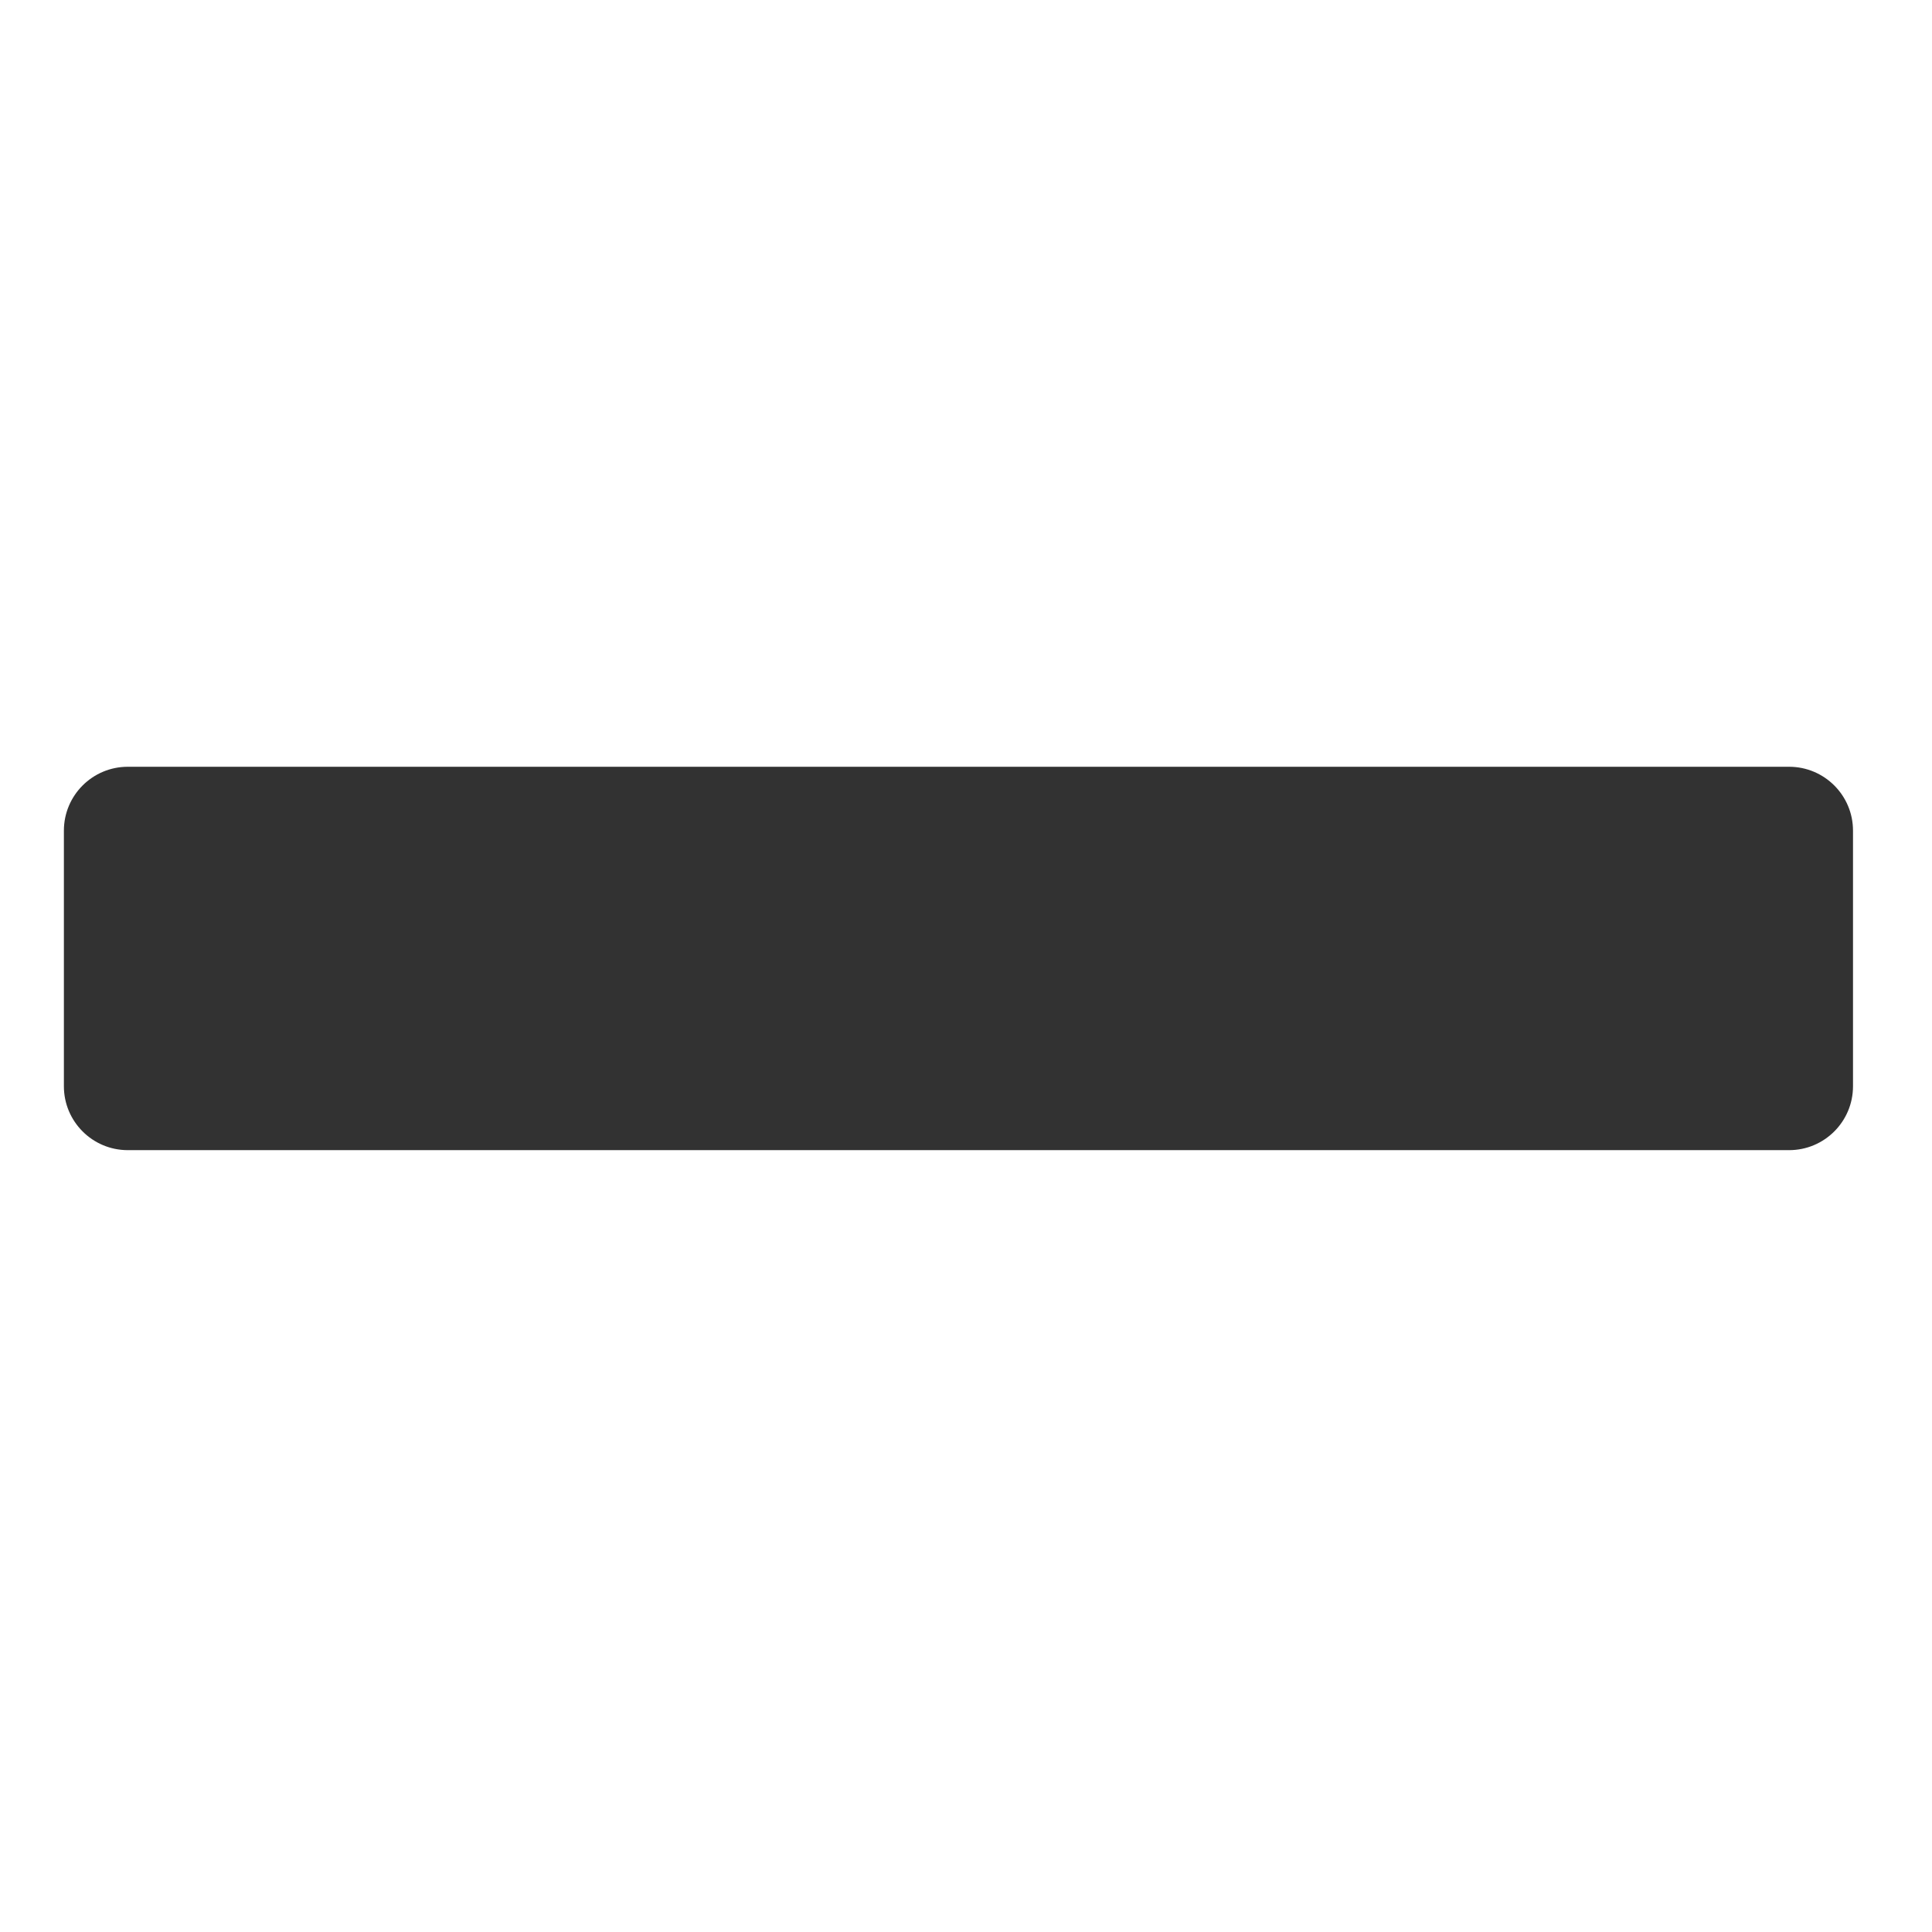
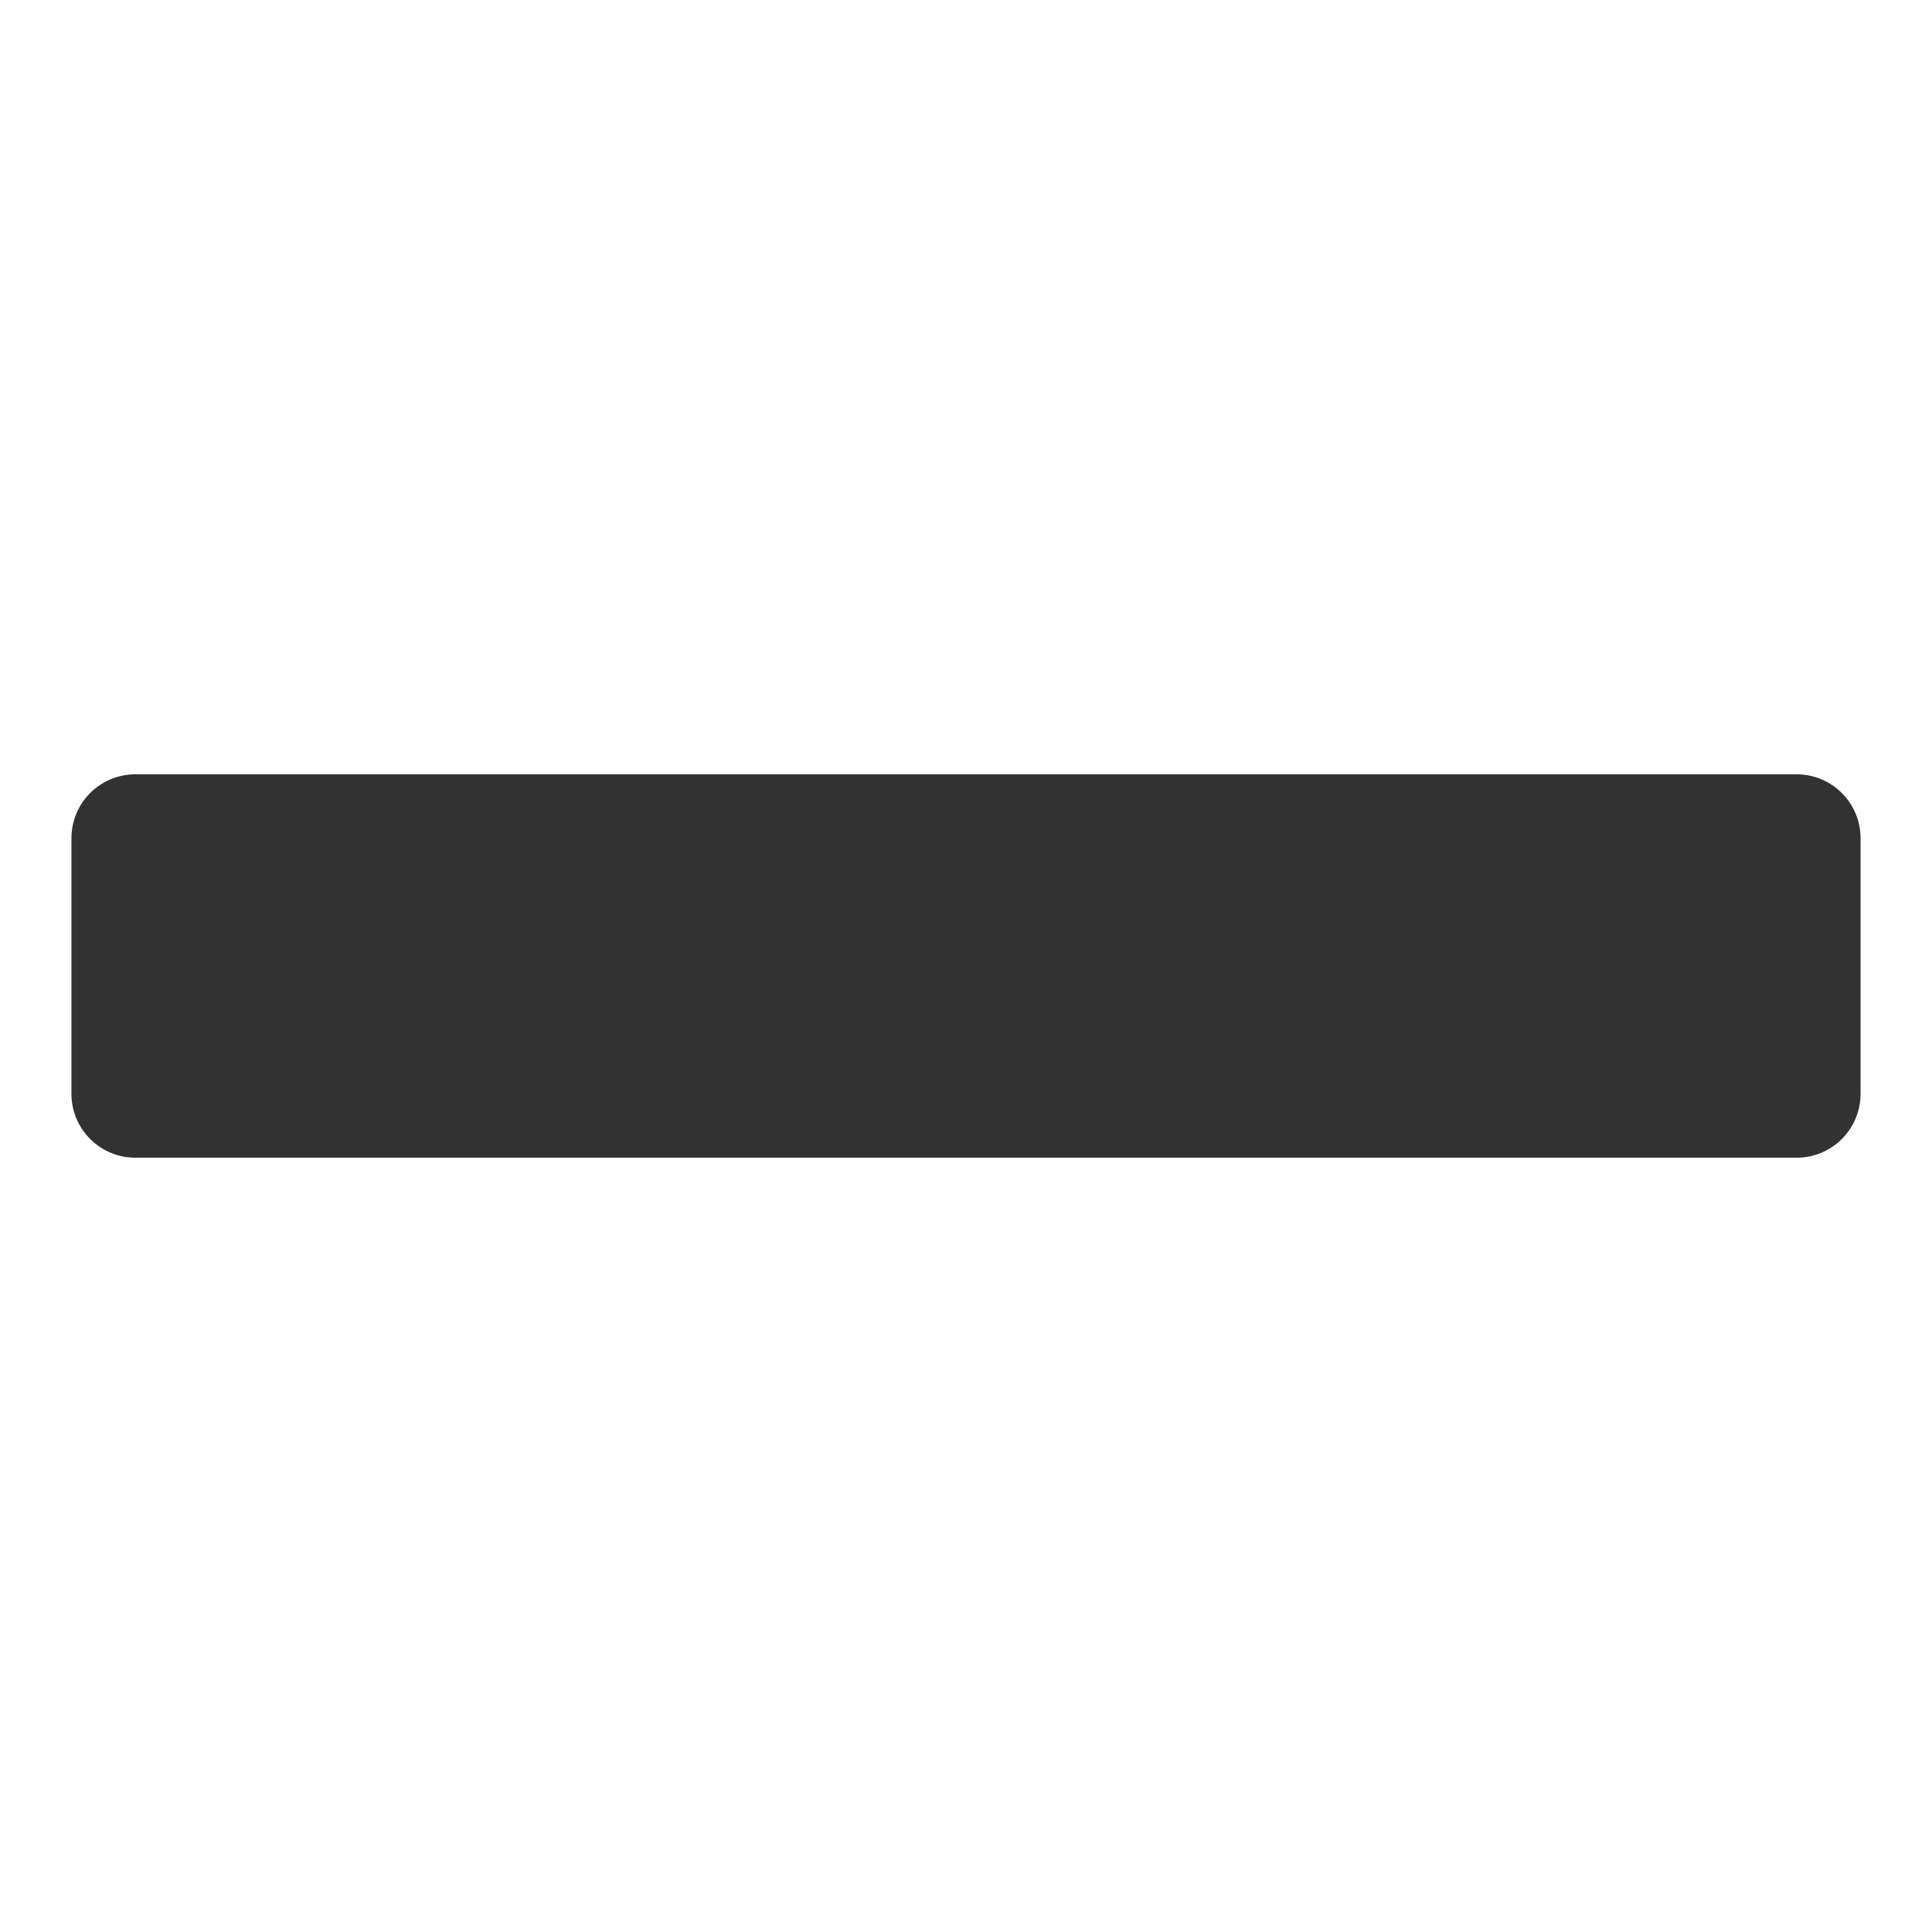
<svg xmlns="http://www.w3.org/2000/svg" width="40mm" height="40mm" viewBox="0 0 141.732 141.732" version="1.1" id="svg12">
-   <g id="g10">
+   <g id="g10" transform="translate(.554 .554)">
    <rect style="fill:#323232;fill-opacity:1;stroke-width:1.875" id="rect297-3" width="28.125" height="131.25" x="-84.375" y="4.687" ry="4.688" transform="rotate(-90)" />
  </g>
</svg>
